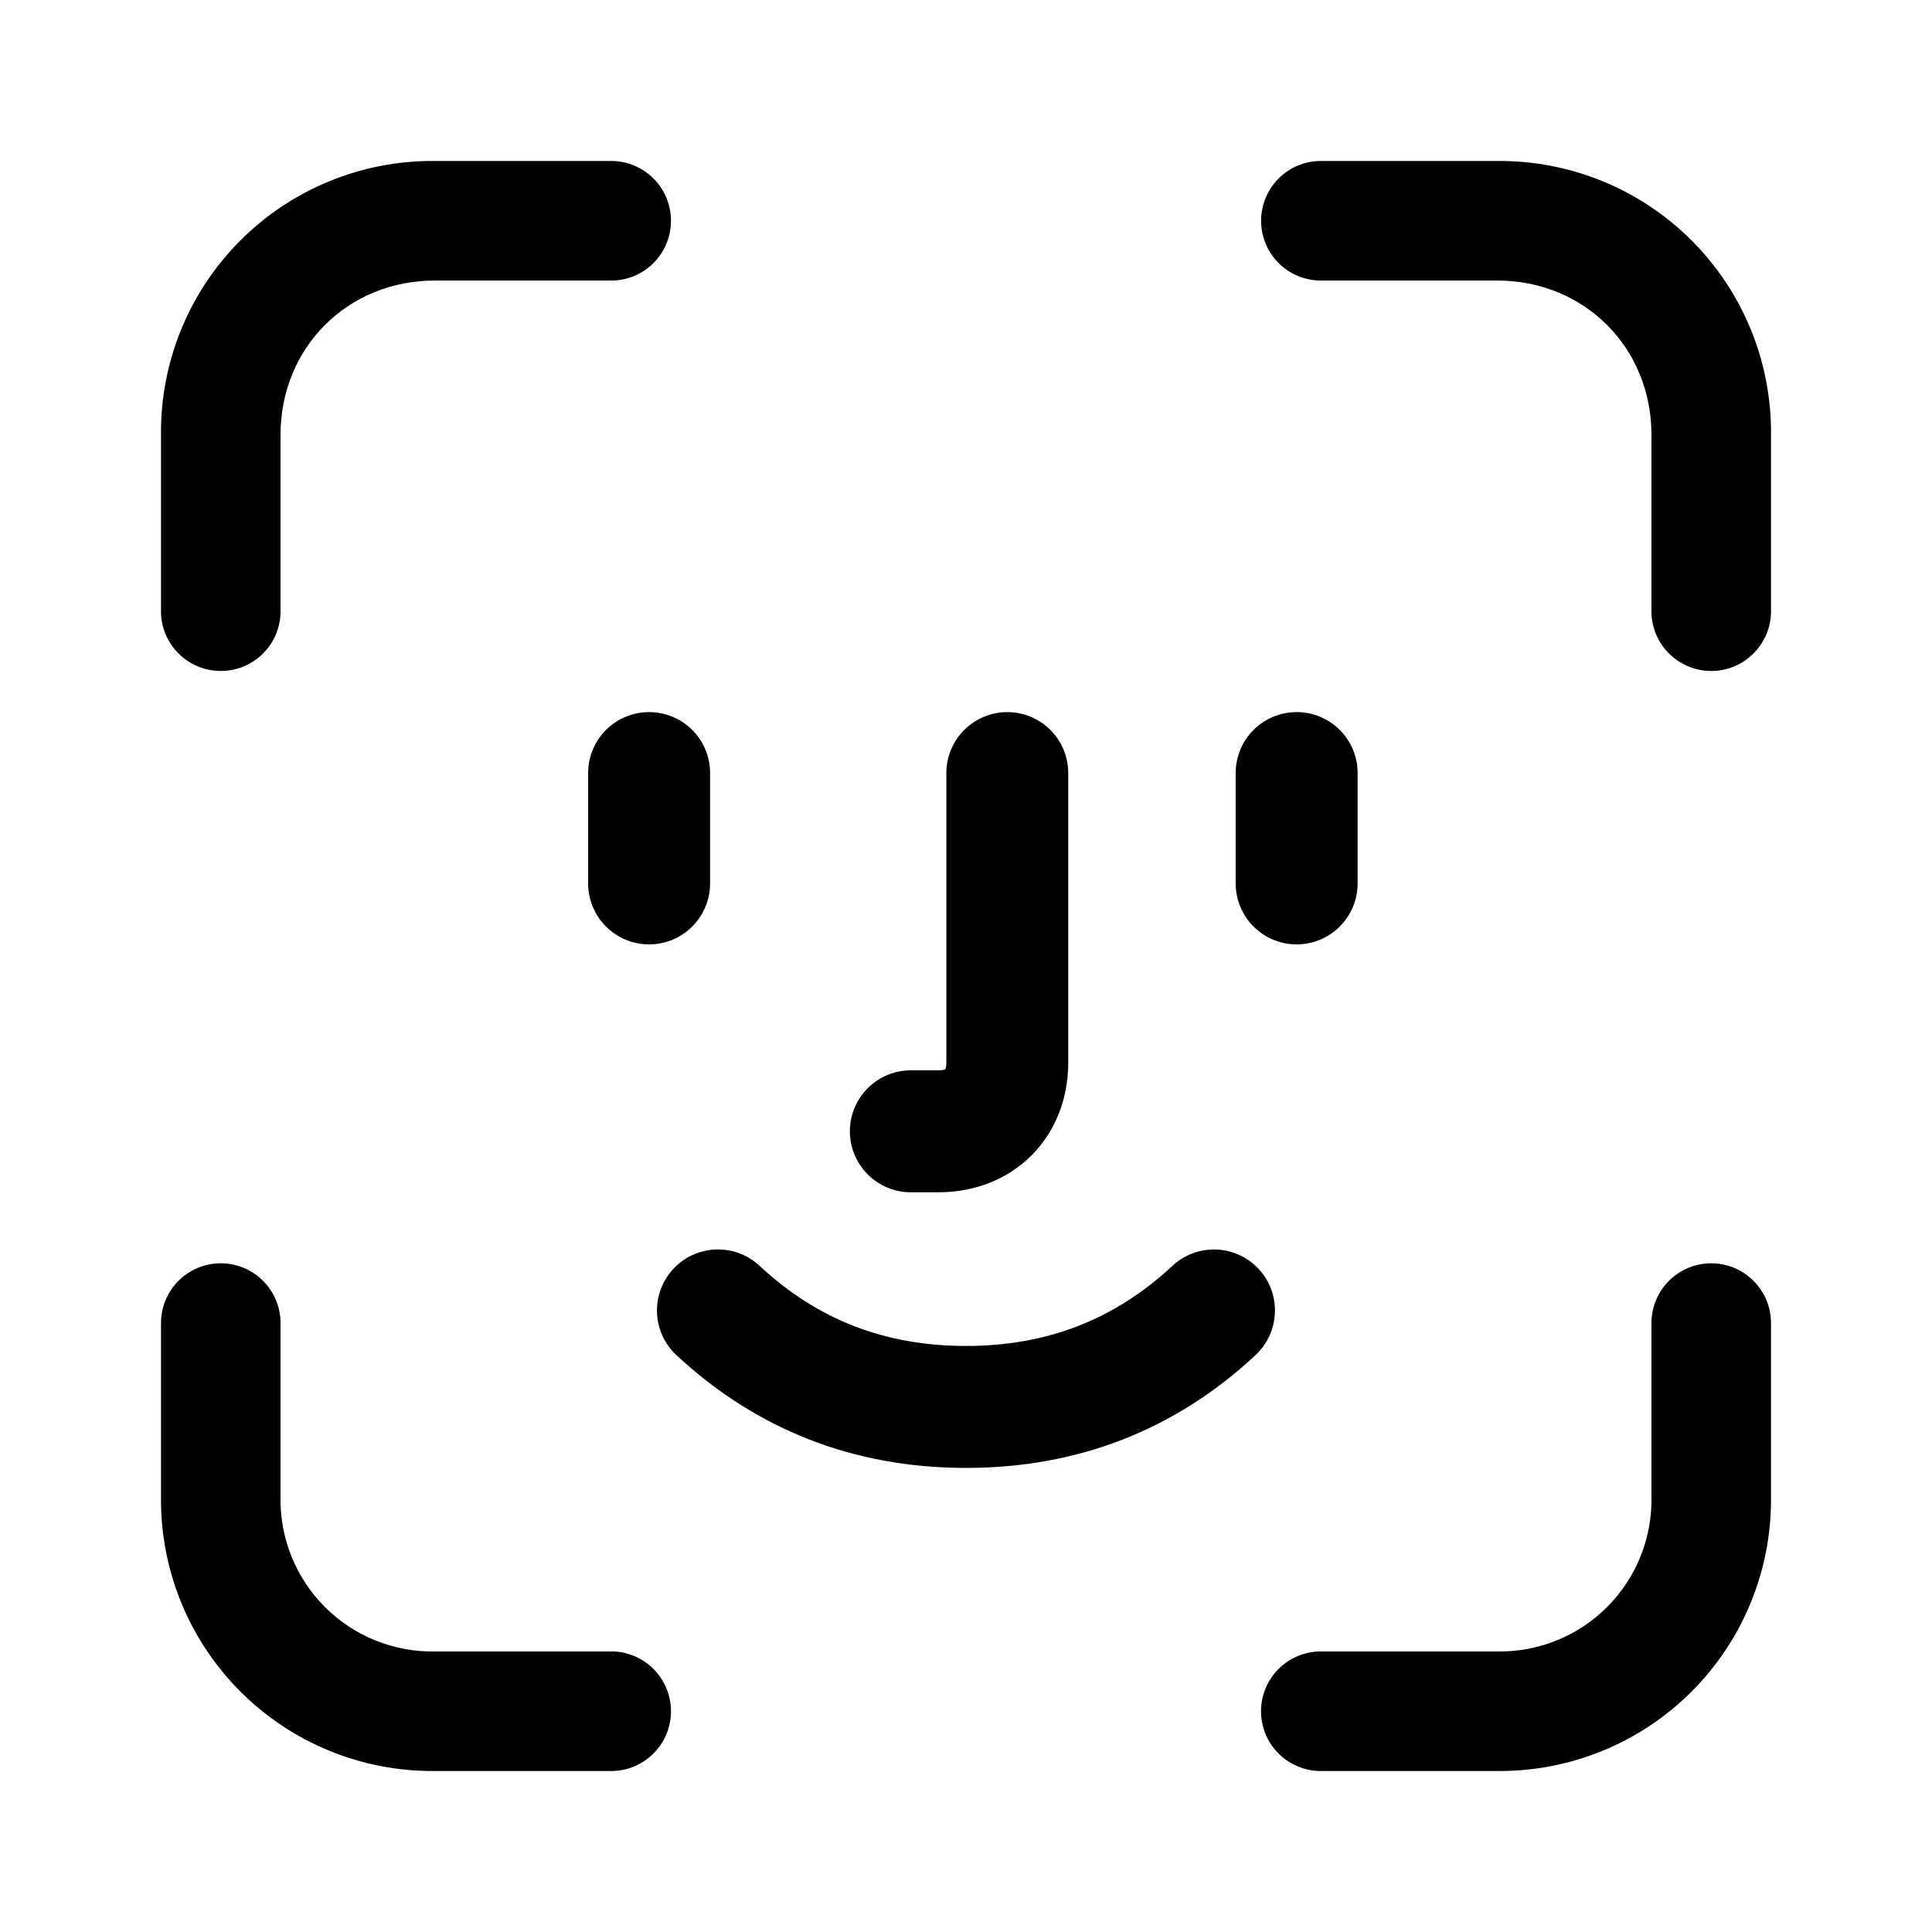
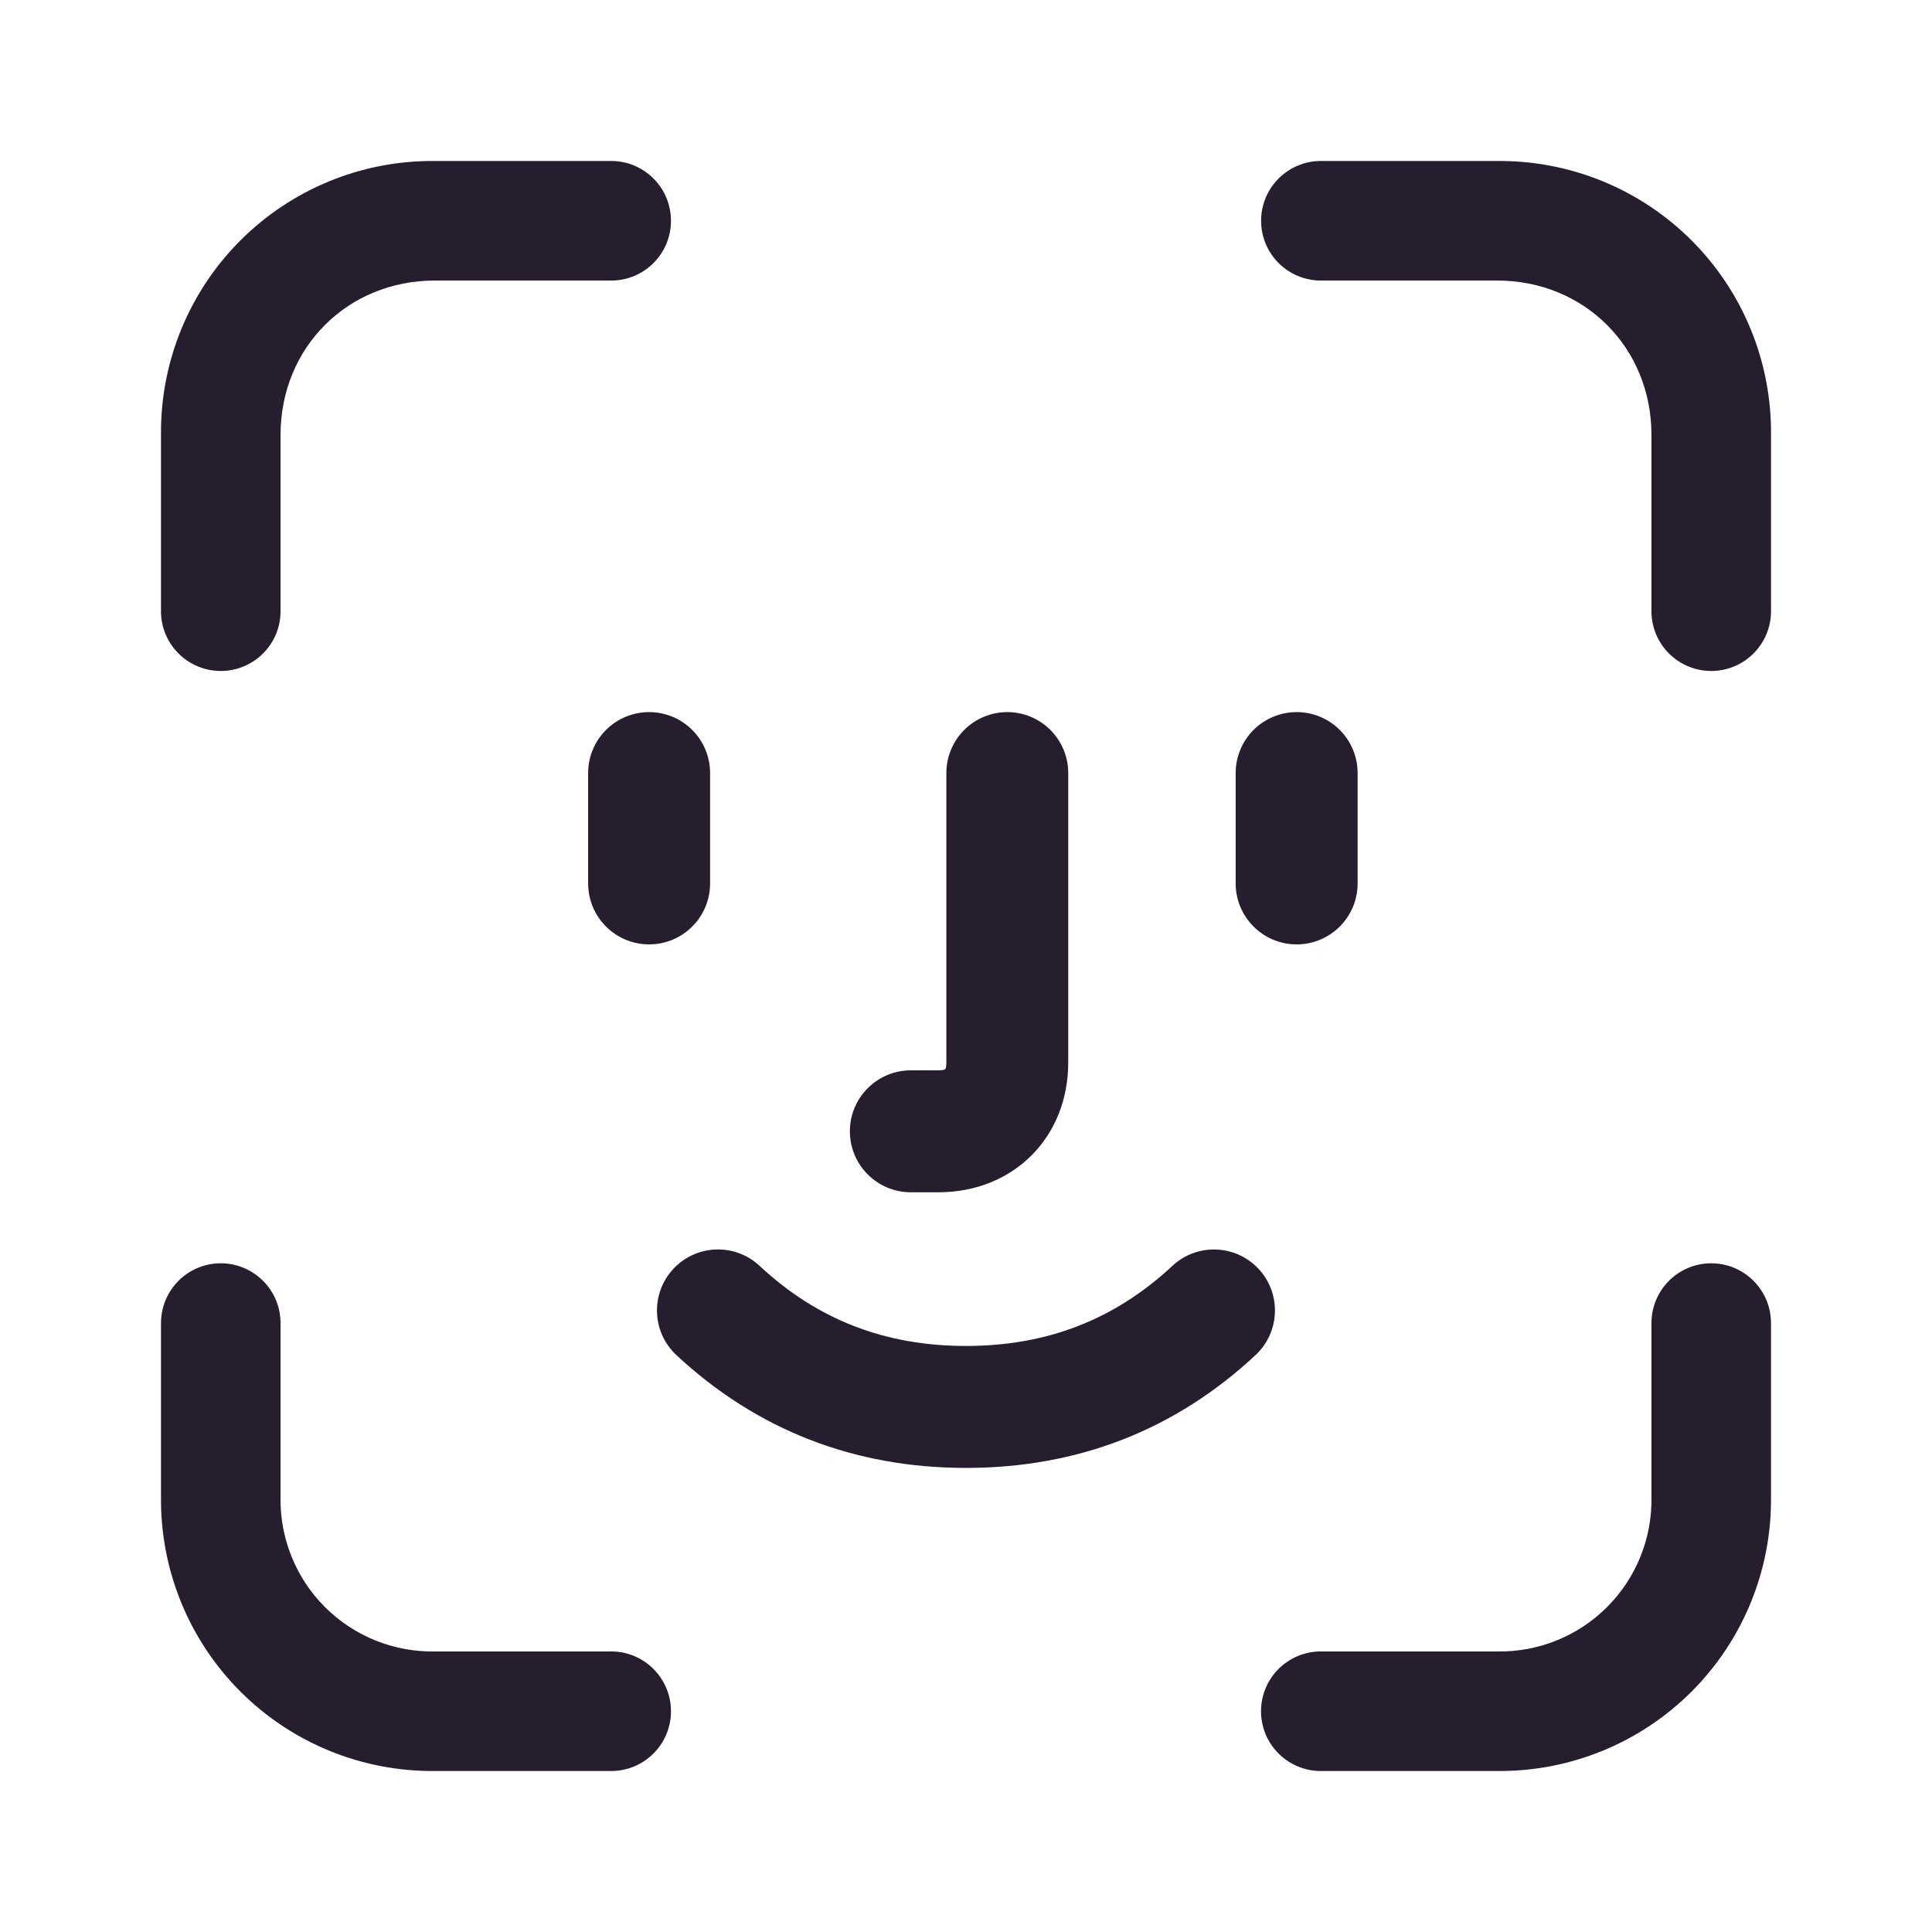
<svg xmlns="http://www.w3.org/2000/svg" width="24" height="24" fill="none">
-   <path d="M5.403 2A3.369 3.369 0 0 0 2 5.403v2.162a.743.743 0 1 0 1.485 0V5.403c0-1.086.832-1.918 1.918-1.918h2.162a.743.743 0 1 0 0-1.485H5.403ZM16.436 2a.743.743 0 1 0 0 1.485h2.161c1.086 0 1.918.832 1.918 1.918v2.162a.743.743 0 1 0 1.485 0V5.403A3.369 3.369 0 0 0 18.597 2h-2.162ZM12.513 8.846a.757.757 0 0 0-.757.758v3.594c0 .057-.01.08-.014.085-.005.003-.027.013-.086.013h-.341a.757.757 0 0 0 0 1.515h.341c.932 0 1.614-.68 1.614-1.613V9.604a.757.757 0 0 0-.757-.758ZM8.063 8.846a.757.757 0 0 0-.757.758v1.37a.757.757 0 0 0 1.515 0v-1.37a.757.757 0 0 0-.758-.758ZM16.107 8.846a.757.757 0 0 0-.757.758v1.37a.757.757 0 0 0 1.515 0v-1.37a.757.757 0 0 0-.758-.758ZM9.436 15.725a.757.757 0 0 0-1.034 1.108c.998.93 2.21 1.402 3.598 1.402 1.387 0 2.6-.471 3.597-1.402a.757.757 0 0 0-1.033-1.108c-.714.666-1.556.995-2.564.995-1.01 0-1.85-.329-2.564-.995ZM2.743 15.693a.743.743 0 0 0-.743.743v2.161A3.369 3.369 0 0 0 5.403 22h2.162a.743.743 0 1 0 0-1.485H5.403a1.884 1.884 0 0 1-1.918-1.918v-2.162a.743.743 0 0 0-.742-.742ZM21.257 15.693a.743.743 0 0 0-.742.743v2.161a1.884 1.884 0 0 1-1.918 1.918h-2.162a.743.743 0 1 0 0 1.485h2.162A3.369 3.369 0 0 0 22 18.597v-2.162a.743.743 0 0 0-.743-.742Z" fill="#000" />
+   <path d="M5.403 2A3.369 3.369 0 0 0 2 5.403v2.162a.743.743 0 1 0 1.485 0V5.403c0-1.086.832-1.918 1.918-1.918h2.162a.743.743 0 1 0 0-1.485H5.403ZM16.436 2a.743.743 0 1 0 0 1.485h2.161c1.086 0 1.918.832 1.918 1.918v2.162a.743.743 0 1 0 1.485 0V5.403A3.369 3.369 0 0 0 18.597 2h-2.162ZM12.513 8.846a.757.757 0 0 0-.757.758v3.594c0 .057-.01.08-.014.085-.005.003-.027.013-.086.013h-.341a.757.757 0 0 0 0 1.515h.341c.932 0 1.614-.68 1.614-1.613V9.604a.757.757 0 0 0-.757-.758ZM8.063 8.846a.757.757 0 0 0-.757.758v1.37a.757.757 0 0 0 1.515 0v-1.37a.757.757 0 0 0-.758-.758ZM16.107 8.846a.757.757 0 0 0-.757.758v1.37a.757.757 0 0 0 1.515 0v-1.37a.757.757 0 0 0-.758-.758ZM9.436 15.725a.757.757 0 0 0-1.034 1.108c.998.93 2.21 1.402 3.598 1.402 1.387 0 2.6-.471 3.597-1.402a.757.757 0 0 0-1.033-1.108c-.714.666-1.556.995-2.564.995-1.01 0-1.85-.329-2.564-.995ZM2.743 15.693a.743.743 0 0 0-.743.743v2.161A3.369 3.369 0 0 0 5.403 22h2.162a.743.743 0 1 0 0-1.485H5.403a1.884 1.884 0 0 1-1.918-1.918v-2.162a.743.743 0 0 0-.742-.742ZM21.257 15.693a.743.743 0 0 0-.742.743v2.161a1.884 1.884 0 0 1-1.918 1.918h-2.162a.743.743 0 1 0 0 1.485h2.162A3.369 3.369 0 0 0 22 18.597v-2.162a.743.743 0 0 0-.743-.742Z" fill="#261E2F" />
</svg>
